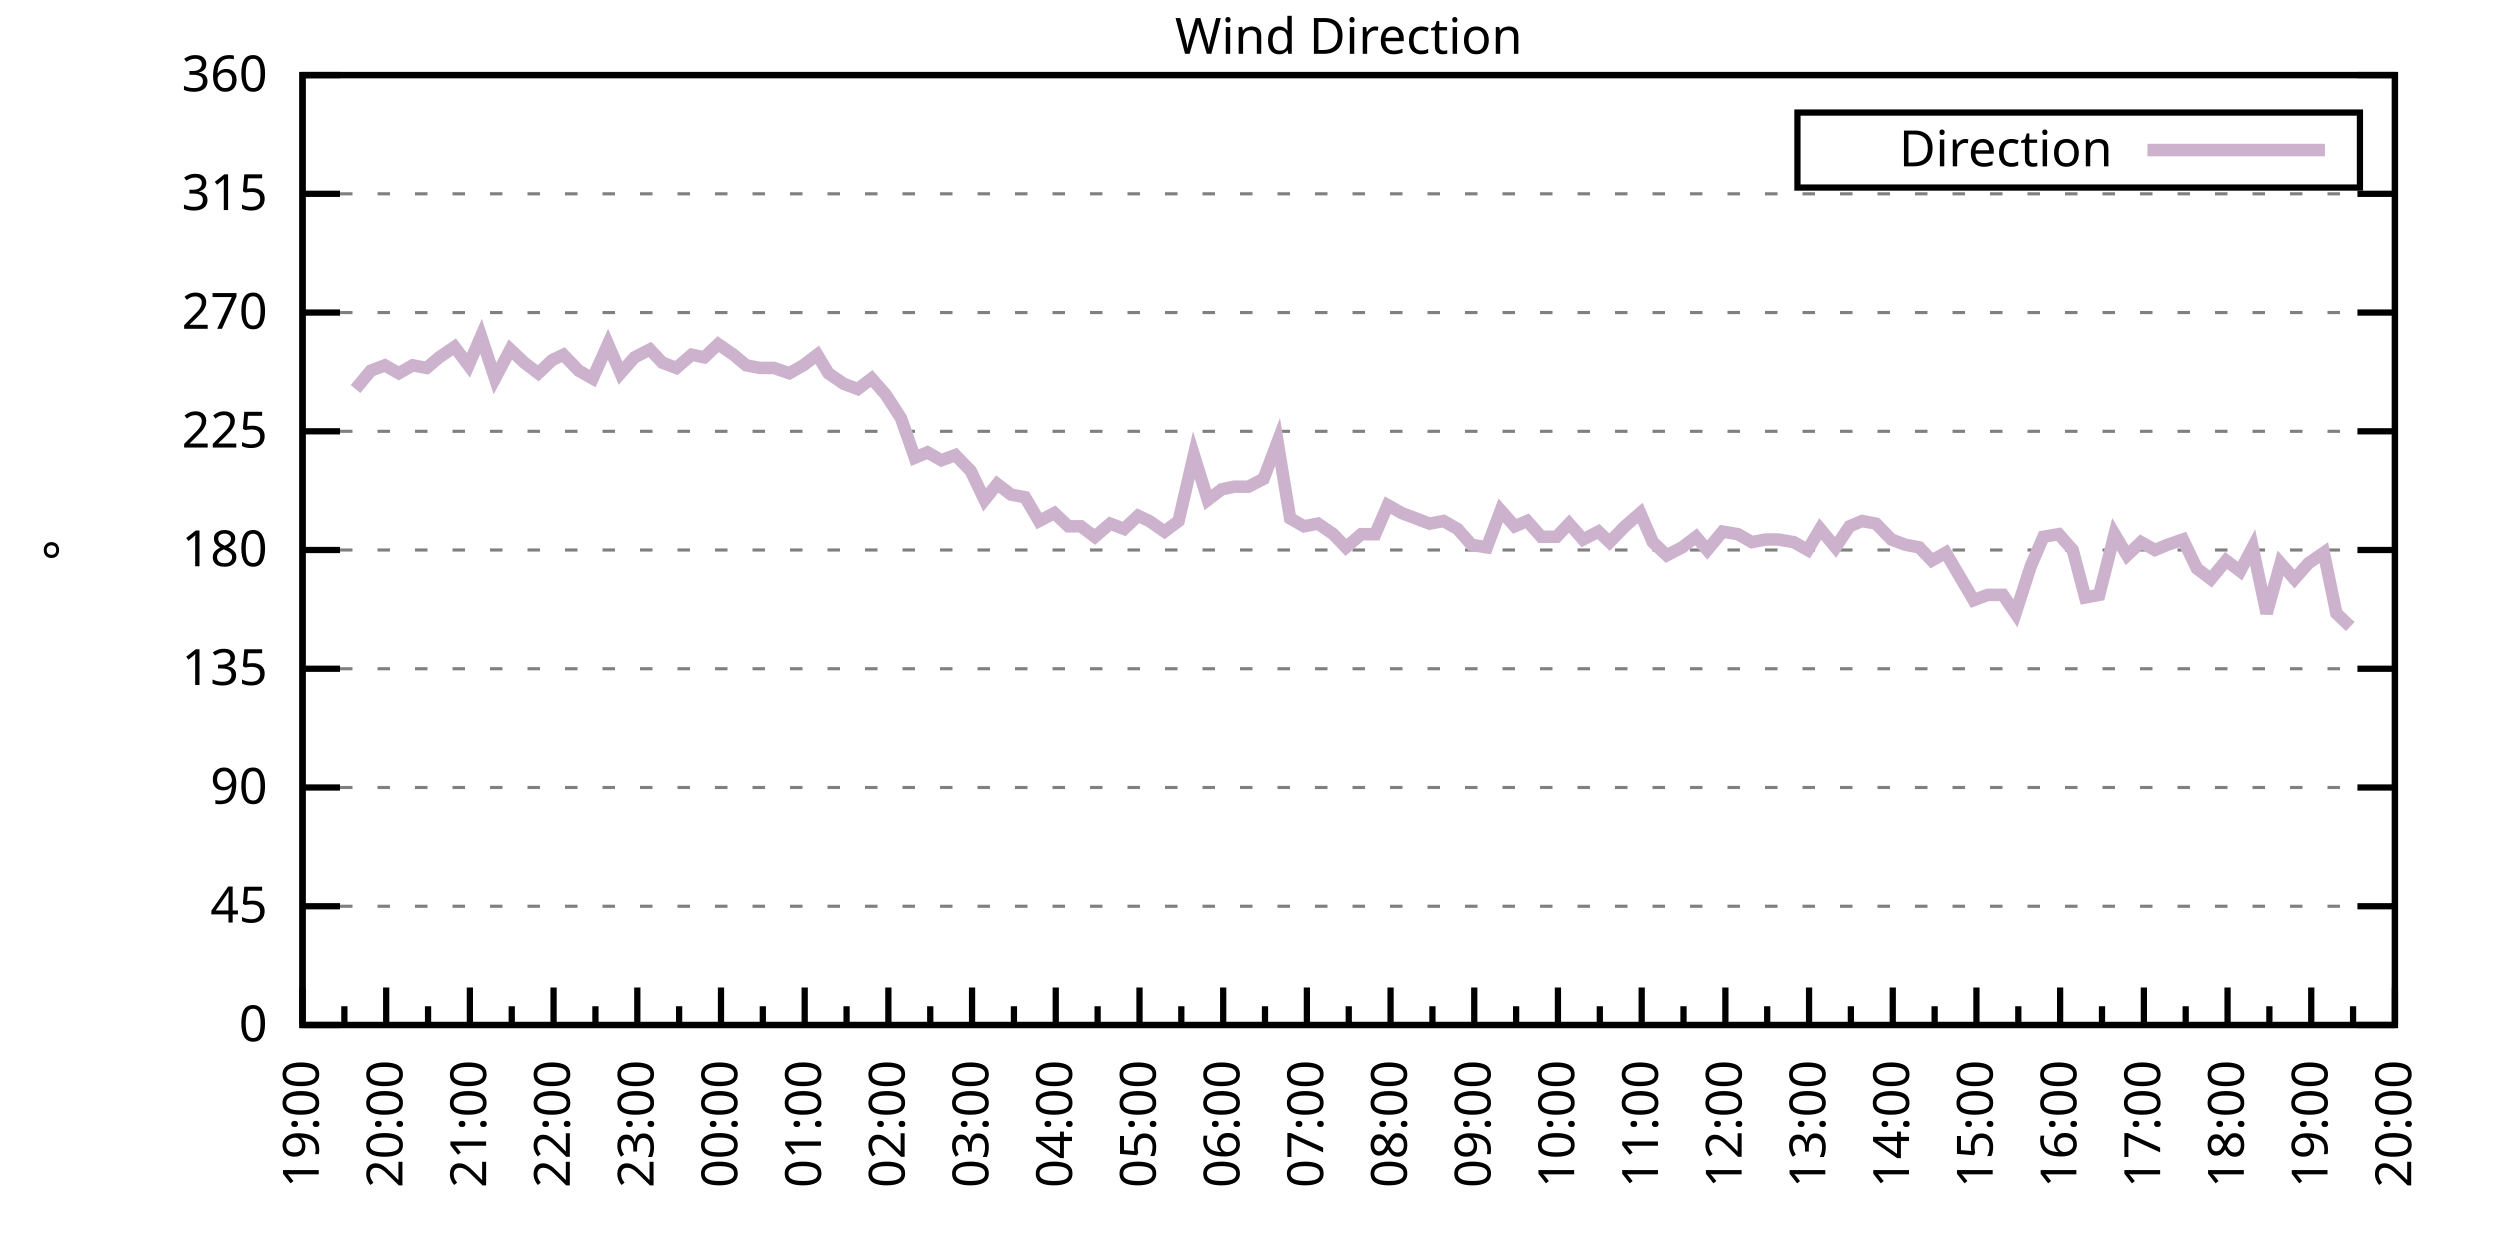
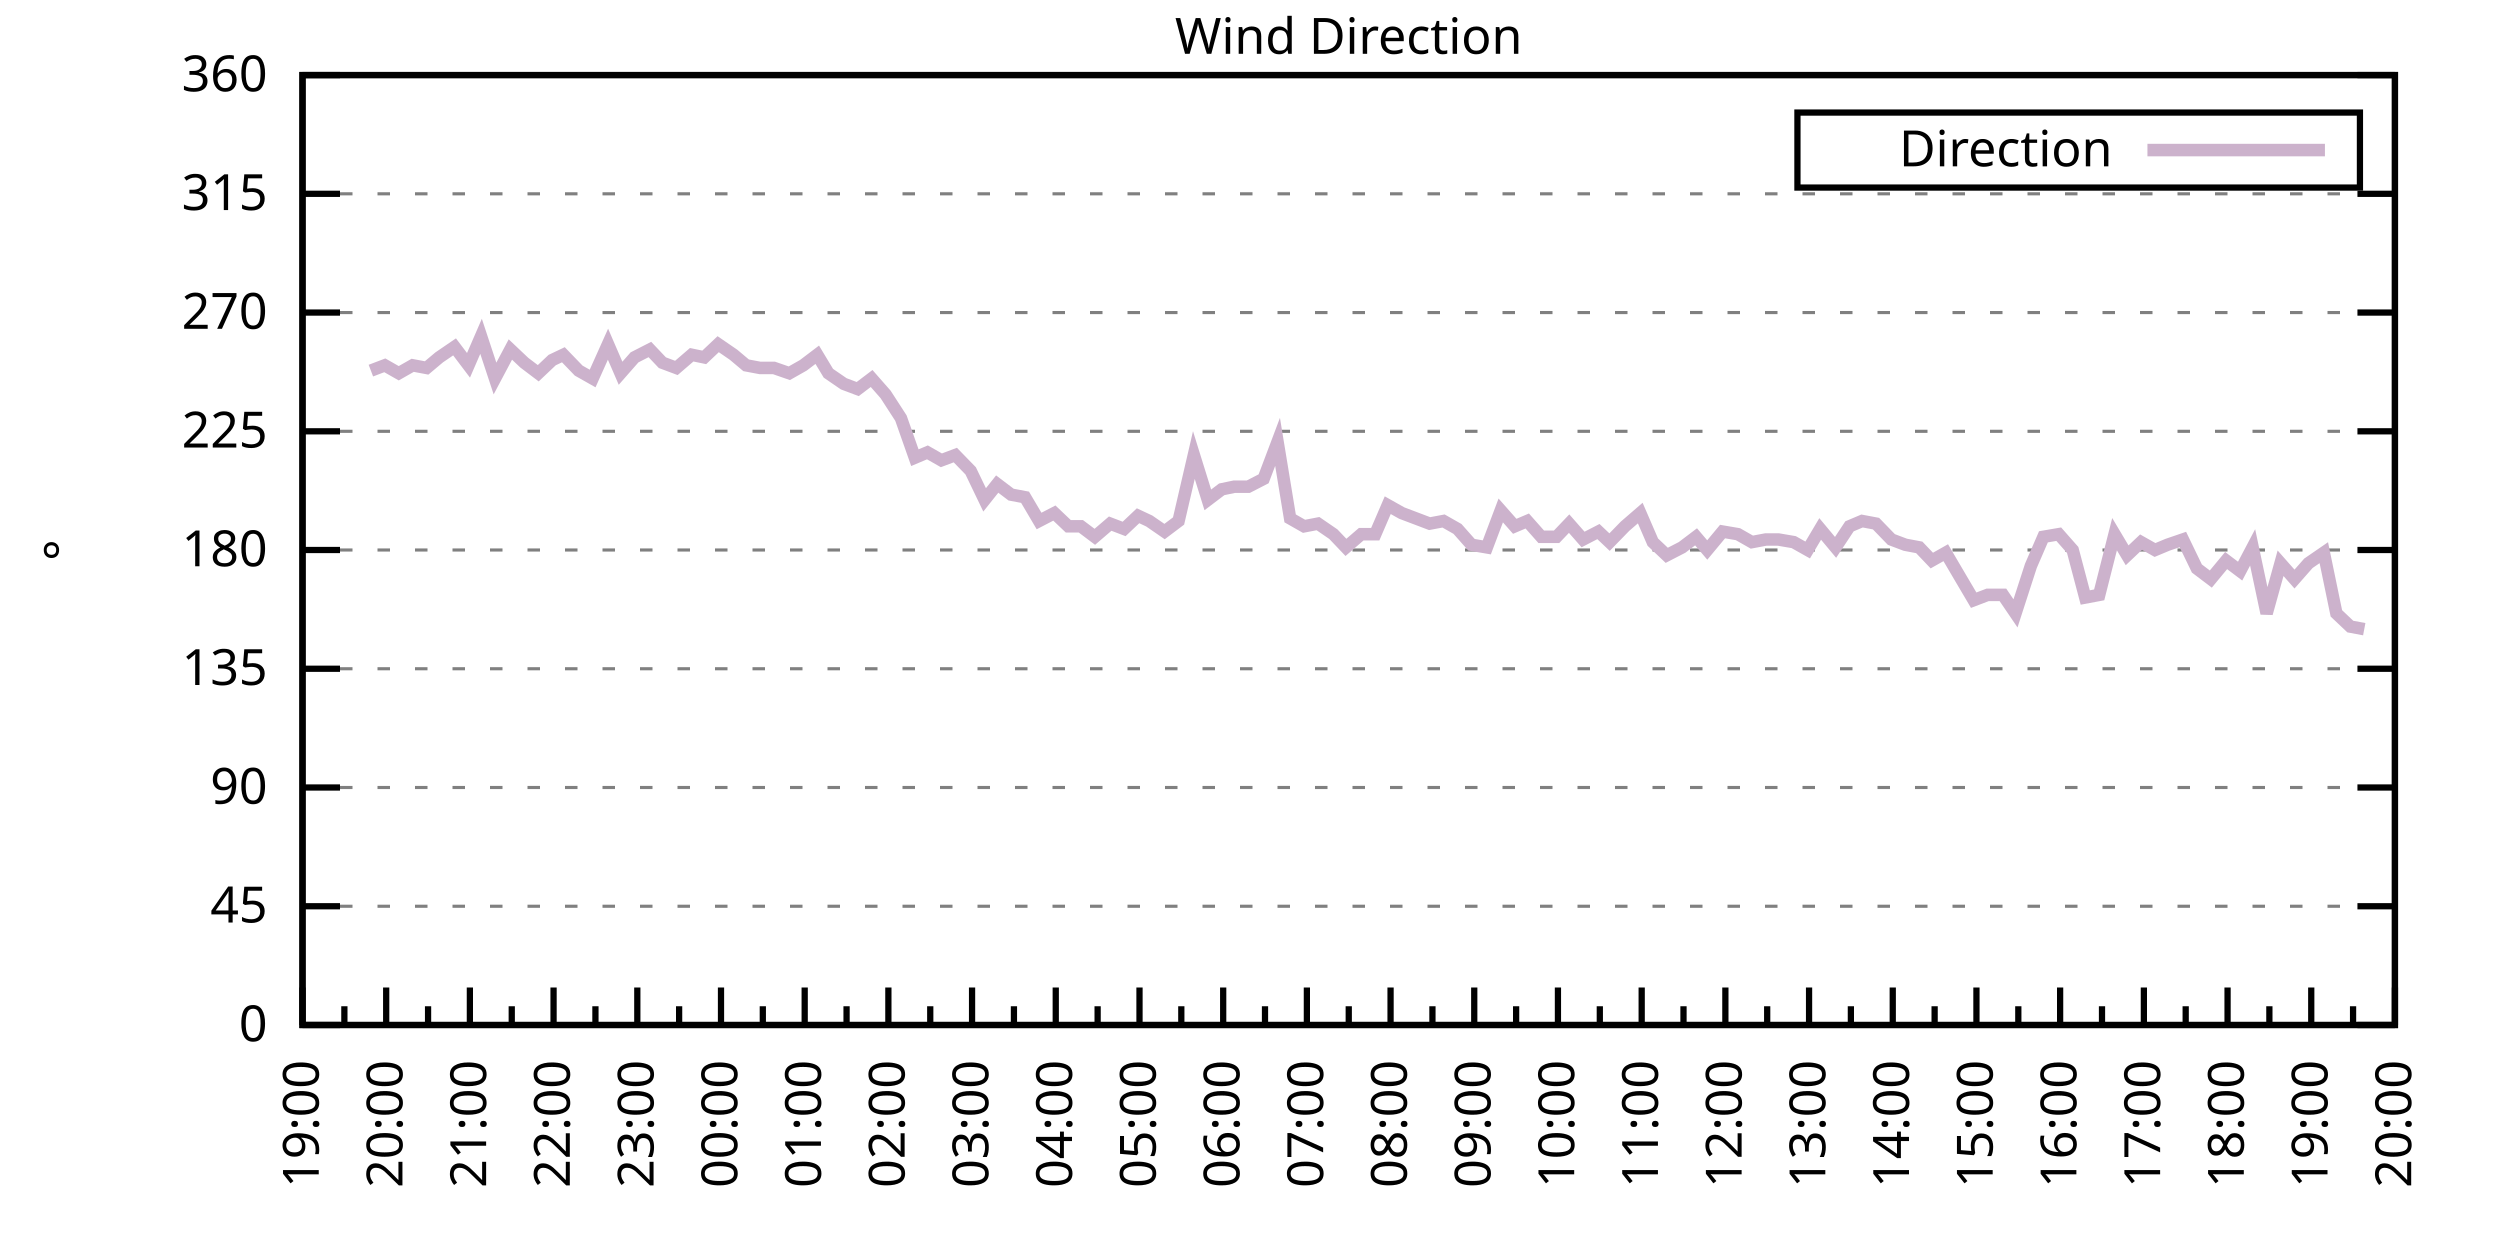
<svg xmlns="http://www.w3.org/2000/svg" xmlns:xlink="http://www.w3.org/1999/xlink" width="400" height="200" viewBox="0 0 400 200">
  <g id="gnuplot_canvas">
    <rect x="0" y="0" width="400" height="200" fill="none" />
    <defs>
      <circle id="gpDot" r="0.5" stroke-width="0.5" stroke="currentColor" />
      <path id="gpPt0" stroke-width="0.333" stroke="currentColor" d="M-1,0 h2 M0,-1 v2" />
      <path id="gpPt1" stroke-width="0.333" stroke="currentColor" d="M-1,-1 L1,1 M1,-1 L-1,1" />
      <path id="gpPt2" stroke-width="0.333" stroke="currentColor" d="M-1,0 L1,0 M0,-1 L0,1 M-1,-1 L1,1 M-1,1 L1,-1" />
      <rect id="gpPt3" stroke-width="0.333" stroke="currentColor" x="-1" y="-1" width="2" height="2" />
      <rect id="gpPt4" stroke-width="0.333" stroke="currentColor" fill="currentColor" x="-1" y="-1" width="2" height="2" />
      <circle id="gpPt5" stroke-width="0.333" stroke="currentColor" cx="0" cy="0" r="1" />
      <use xlink:href="#gpPt5" id="gpPt6" fill="currentColor" stroke="none" />
      <path id="gpPt7" stroke-width="0.333" stroke="currentColor" d="M0,-1.33 L-1.33,0.67 L1.33,0.67 z" />
      <use xlink:href="#gpPt7" id="gpPt8" fill="currentColor" stroke="none" />
      <use xlink:href="#gpPt7" id="gpPt9" stroke="currentColor" transform="rotate(180)" />
      <use xlink:href="#gpPt9" id="gpPt10" fill="currentColor" stroke="none" />
      <use xlink:href="#gpPt3" id="gpPt11" stroke="currentColor" transform="rotate(45)" />
      <use xlink:href="#gpPt11" id="gpPt12" fill="currentColor" stroke="none" />
      <path id="gpPt13" stroke-width="0.333" stroke="currentColor" d="M0,1.330 L1.265,0.411 L0.782,-1.067 L-0.782,-1.076 L-1.265,0.411 z" />
      <use xlink:href="#gpPt13" id="gpPt14" fill="currentColor" stroke="none" />
      <filter id="textbox" filterUnits="objectBoundingBox" x="0" y="0" height="1" width="1">
        <feFlood flood-color="white" flood-opacity="1" result="bgnd" />
        <feComposite in="SourceGraphic" in2="bgnd" operator="atop" />
      </filter>
      <filter id="greybox" filterUnits="objectBoundingBox" x="0" y="0" height="1" width="1">
        <feFlood flood-color="lightgrey" flood-opacity="1" result="grey" />
        <feComposite in="SourceGraphic" in2="grey" operator="atop" />
      </filter>
    </defs>
    <g fill="none" color="white" stroke="currentColor" stroke-width="1.00" stroke-linecap="butt" stroke-linejoin="miter">
</g>
    <g fill="none" color="black" stroke="currentColor" stroke-width="1.00" stroke-linecap="butt" stroke-linejoin="miter">
      <g stroke="none" shape-rendering="crispEdges">
        <polygon fill="rgb(255, 255, 255)" points="48.40,164.00 383.18,164.00 383.18,12.02 48.40,12.02 " />
      </g>
    </g>
    <g fill="none" color="black" stroke="currentColor" stroke-width="1.00" stroke-linecap="butt" stroke-linejoin="miter">
</g>
    <g fill="none" color="black" stroke="black" stroke-width="0.50" stroke-linecap="butt" stroke-linejoin="miter">
</g>
    <g fill="none" color="gray" stroke="currentColor" stroke-width="0.50" stroke-linecap="butt" stroke-linejoin="miter">
      <path stroke="gray" stroke-dasharray="2,4" class="gridline" d="M48.40,164.00 L383.19,164.00  " />
    </g>
    <g fill="none" color="gray" stroke="gray" stroke-width="1.00" stroke-linecap="butt" stroke-linejoin="miter">
</g>
    <g fill="none" color="black" stroke="currentColor" stroke-width="1.00" stroke-linecap="butt" stroke-linejoin="miter">
      <path stroke="black" d="M48.40,164.00 L54.40,164.00 M383.19,164.00 L377.19,164.00  " />
      <g transform="translate(42.80,166.60)" stroke="none" fill="black" font-family="Sans" font-size="8.00" text-anchor="end">
        <text>
          <tspan font-family="Sans"> 0</tspan>
        </text>
      </g>
    </g>
    <g fill="none" color="black" stroke="currentColor" stroke-width="1.00" stroke-linecap="butt" stroke-linejoin="miter">
</g>
    <g fill="none" color="black" stroke="black" stroke-width="0.50" stroke-linecap="butt" stroke-linejoin="miter">
</g>
    <g fill="none" color="gray" stroke="currentColor" stroke-width="0.50" stroke-linecap="butt" stroke-linejoin="miter">
      <path stroke="gray" stroke-dasharray="2,4" class="gridline" d="M48.40,145.00 L383.19,145.00  " />
    </g>
    <g fill="none" color="gray" stroke="gray" stroke-width="1.00" stroke-linecap="butt" stroke-linejoin="miter">
</g>
    <g fill="none" color="black" stroke="currentColor" stroke-width="1.00" stroke-linecap="butt" stroke-linejoin="miter">
      <path stroke="black" d="M48.40,145.00 L54.40,145.00 M383.19,145.00 L377.19,145.00  " />
      <g transform="translate(42.80,147.60)" stroke="none" fill="black" font-family="Sans" font-size="8.00" text-anchor="end">
        <text>
          <tspan font-family="Sans"> 45</tspan>
        </text>
      </g>
    </g>
    <g fill="none" color="black" stroke="currentColor" stroke-width="1.00" stroke-linecap="butt" stroke-linejoin="miter">
</g>
    <g fill="none" color="black" stroke="black" stroke-width="0.50" stroke-linecap="butt" stroke-linejoin="miter">
</g>
    <g fill="none" color="gray" stroke="currentColor" stroke-width="0.50" stroke-linecap="butt" stroke-linejoin="miter">
      <path stroke="gray" stroke-dasharray="2,4" class="gridline" d="M48.40,126.00 L383.19,126.00  " />
    </g>
    <g fill="none" color="gray" stroke="gray" stroke-width="1.00" stroke-linecap="butt" stroke-linejoin="miter">
</g>
    <g fill="none" color="black" stroke="currentColor" stroke-width="1.00" stroke-linecap="butt" stroke-linejoin="miter">
      <path stroke="black" d="M48.40,126.00 L54.40,126.00 M383.19,126.00 L377.19,126.00  " />
      <g transform="translate(42.80,128.60)" stroke="none" fill="black" font-family="Sans" font-size="8.00" text-anchor="end">
        <text>
          <tspan font-family="Sans"> 90</tspan>
        </text>
      </g>
    </g>
    <g fill="none" color="black" stroke="currentColor" stroke-width="1.00" stroke-linecap="butt" stroke-linejoin="miter">
</g>
    <g fill="none" color="black" stroke="black" stroke-width="0.50" stroke-linecap="butt" stroke-linejoin="miter">
</g>
    <g fill="none" color="gray" stroke="currentColor" stroke-width="0.50" stroke-linecap="butt" stroke-linejoin="miter">
      <path stroke="gray" stroke-dasharray="2,4" class="gridline" d="M48.40,107.00 L383.19,107.00  " />
    </g>
    <g fill="none" color="gray" stroke="gray" stroke-width="1.00" stroke-linecap="butt" stroke-linejoin="miter">
</g>
    <g fill="none" color="black" stroke="currentColor" stroke-width="1.00" stroke-linecap="butt" stroke-linejoin="miter">
      <path stroke="black" d="M48.40,107.00 L54.40,107.00 M383.19,107.00 L377.19,107.00  " />
      <g transform="translate(42.80,109.60)" stroke="none" fill="black" font-family="Sans" font-size="8.00" text-anchor="end">
        <text>
          <tspan font-family="Sans"> 135</tspan>
        </text>
      </g>
    </g>
    <g fill="none" color="black" stroke="currentColor" stroke-width="1.00" stroke-linecap="butt" stroke-linejoin="miter">
</g>
    <g fill="none" color="black" stroke="black" stroke-width="0.50" stroke-linecap="butt" stroke-linejoin="miter">
</g>
    <g fill="none" color="gray" stroke="currentColor" stroke-width="0.50" stroke-linecap="butt" stroke-linejoin="miter">
      <path stroke="gray" stroke-dasharray="2,4" class="gridline" d="M48.40,88.00 L383.19,88.00  " />
    </g>
    <g fill="none" color="gray" stroke="gray" stroke-width="1.00" stroke-linecap="butt" stroke-linejoin="miter">
</g>
    <g fill="none" color="black" stroke="currentColor" stroke-width="1.00" stroke-linecap="butt" stroke-linejoin="miter">
      <path stroke="black" d="M48.40,88.00 L54.40,88.00 M383.19,88.00 L377.19,88.00  " />
      <g transform="translate(42.80,90.60)" stroke="none" fill="black" font-family="Sans" font-size="8.00" text-anchor="end">
        <text>
          <tspan font-family="Sans"> 180</tspan>
        </text>
      </g>
    </g>
    <g fill="none" color="black" stroke="currentColor" stroke-width="1.00" stroke-linecap="butt" stroke-linejoin="miter">
</g>
    <g fill="none" color="black" stroke="black" stroke-width="0.50" stroke-linecap="butt" stroke-linejoin="miter">
</g>
    <g fill="none" color="gray" stroke="currentColor" stroke-width="0.50" stroke-linecap="butt" stroke-linejoin="miter">
      <path stroke="gray" stroke-dasharray="2,4" class="gridline" d="M48.40,69.01 L383.19,69.01  " />
    </g>
    <g fill="none" color="gray" stroke="gray" stroke-width="1.00" stroke-linecap="butt" stroke-linejoin="miter">
</g>
    <g fill="none" color="black" stroke="currentColor" stroke-width="1.00" stroke-linecap="butt" stroke-linejoin="miter">
      <path stroke="black" d="M48.40,69.01 L54.40,69.01 M383.19,69.01 L377.19,69.01  " />
      <g transform="translate(42.80,71.61)" stroke="none" fill="black" font-family="Sans" font-size="8.00" text-anchor="end">
        <text>
          <tspan font-family="Sans"> 225</tspan>
        </text>
      </g>
    </g>
    <g fill="none" color="black" stroke="currentColor" stroke-width="1.00" stroke-linecap="butt" stroke-linejoin="miter">
</g>
    <g fill="none" color="black" stroke="black" stroke-width="0.50" stroke-linecap="butt" stroke-linejoin="miter">
</g>
    <g fill="none" color="gray" stroke="currentColor" stroke-width="0.50" stroke-linecap="butt" stroke-linejoin="miter">
      <path stroke="gray" stroke-dasharray="2,4" class="gridline" d="M48.40,50.01 L383.19,50.01  " />
    </g>
    <g fill="none" color="gray" stroke="gray" stroke-width="1.00" stroke-linecap="butt" stroke-linejoin="miter">
</g>
    <g fill="none" color="black" stroke="currentColor" stroke-width="1.00" stroke-linecap="butt" stroke-linejoin="miter">
      <path stroke="black" d="M48.40,50.01 L54.40,50.01 M383.19,50.01 L377.19,50.01  " />
      <g transform="translate(42.80,52.61)" stroke="none" fill="black" font-family="Sans" font-size="8.00" text-anchor="end">
        <text>
          <tspan font-family="Sans"> 270</tspan>
        </text>
      </g>
    </g>
    <g fill="none" color="black" stroke="currentColor" stroke-width="1.00" stroke-linecap="butt" stroke-linejoin="miter">
</g>
    <g fill="none" color="black" stroke="black" stroke-width="0.50" stroke-linecap="butt" stroke-linejoin="miter">
</g>
    <g fill="none" color="gray" stroke="currentColor" stroke-width="0.50" stroke-linecap="butt" stroke-linejoin="miter">
      <path stroke="gray" stroke-dasharray="2,4" class="gridline" d="M48.40,31.01 L383.19,31.01  " />
    </g>
    <g fill="none" color="gray" stroke="gray" stroke-width="1.00" stroke-linecap="butt" stroke-linejoin="miter">
</g>
    <g fill="none" color="black" stroke="currentColor" stroke-width="1.00" stroke-linecap="butt" stroke-linejoin="miter">
      <path stroke="black" d="M48.40,31.01 L54.40,31.01 M383.19,31.01 L377.19,31.01  " />
      <g transform="translate(42.80,33.61)" stroke="none" fill="black" font-family="Sans" font-size="8.00" text-anchor="end">
        <text>
          <tspan font-family="Sans"> 315</tspan>
        </text>
      </g>
    </g>
    <g fill="none" color="black" stroke="currentColor" stroke-width="1.00" stroke-linecap="butt" stroke-linejoin="miter">
</g>
    <g fill="none" color="black" stroke="black" stroke-width="0.50" stroke-linecap="butt" stroke-linejoin="miter">
</g>
    <g fill="none" color="gray" stroke="currentColor" stroke-width="0.50" stroke-linecap="butt" stroke-linejoin="miter">
      <path stroke="gray" stroke-dasharray="2,4" class="gridline" d="M48.40,12.01 L383.19,12.01  " />
    </g>
    <g fill="none" color="gray" stroke="gray" stroke-width="1.00" stroke-linecap="butt" stroke-linejoin="miter">
</g>
    <g fill="none" color="black" stroke="currentColor" stroke-width="1.00" stroke-linecap="butt" stroke-linejoin="miter">
      <path stroke="black" d="M48.40,12.01 L54.40,12.01 M383.19,12.01 L377.19,12.01  " />
      <g transform="translate(42.80,14.61)" stroke="none" fill="black" font-family="Sans" font-size="8.00" text-anchor="end">
        <text>
          <tspan font-family="Sans"> 360</tspan>
        </text>
      </g>
    </g>
    <g fill="none" color="black" stroke="currentColor" stroke-width="1.00" stroke-linecap="butt" stroke-linejoin="miter">
      <path stroke="black" d="M48.40,164.00 L48.40,158.00  " />
      <g transform="translate(51.00,169.60) rotate(270)" stroke="none" fill="black" font-family="Sans" font-size="8.00" text-anchor="end">
        <text>
          <tspan font-family="Sans">19:00</tspan>
        </text>
      </g>
    </g>
    <g fill="none" color="black" stroke="currentColor" stroke-width="1.00" stroke-linecap="butt" stroke-linejoin="miter">
      <path stroke="black" d="M55.10,164.00 L55.10,161.00 M61.79,164.00 L61.79,158.00  " />
      <g transform="translate(64.39,169.60) rotate(270)" stroke="none" fill="black" font-family="Sans" font-size="8.00" text-anchor="end">
        <text>
          <tspan font-family="Sans">20:00</tspan>
        </text>
      </g>
    </g>
    <g fill="none" color="black" stroke="currentColor" stroke-width="1.00" stroke-linecap="butt" stroke-linejoin="miter">
      <path stroke="black" d="M68.49,164.00 L68.49,161.00 M75.18,164.00 L75.18,158.00  " />
      <g transform="translate(77.78,169.60) rotate(270)" stroke="none" fill="black" font-family="Sans" font-size="8.00" text-anchor="end">
        <text>
          <tspan font-family="Sans">21:00</tspan>
        </text>
      </g>
    </g>
    <g fill="none" color="black" stroke="currentColor" stroke-width="1.00" stroke-linecap="butt" stroke-linejoin="miter">
      <path stroke="black" d="M81.88,164.00 L81.88,161.00 M88.57,164.00 L88.57,158.00  " />
      <g transform="translate(91.17,169.60) rotate(270)" stroke="none" fill="black" font-family="Sans" font-size="8.00" text-anchor="end">
        <text>
          <tspan font-family="Sans">22:00</tspan>
        </text>
      </g>
    </g>
    <g fill="none" color="black" stroke="currentColor" stroke-width="1.00" stroke-linecap="butt" stroke-linejoin="miter">
      <path stroke="black" d="M95.27,164.00 L95.27,161.00 M101.97,164.00 L101.97,158.00  " />
      <g transform="translate(104.57,169.60) rotate(270)" stroke="none" fill="black" font-family="Sans" font-size="8.00" text-anchor="end">
        <text>
          <tspan font-family="Sans">23:00</tspan>
        </text>
      </g>
    </g>
    <g fill="none" color="black" stroke="currentColor" stroke-width="1.00" stroke-linecap="butt" stroke-linejoin="miter">
      <path stroke="black" d="M108.66,164.00 L108.66,161.00 M115.36,164.00 L115.36,158.00  " />
      <g transform="translate(117.96,169.60) rotate(270)" stroke="none" fill="black" font-family="Sans" font-size="8.00" text-anchor="end">
        <text>
          <tspan font-family="Sans">00:00</tspan>
        </text>
      </g>
    </g>
    <g fill="none" color="black" stroke="currentColor" stroke-width="1.00" stroke-linecap="butt" stroke-linejoin="miter">
      <path stroke="black" d="M122.05,164.00 L122.05,161.00 M128.75,164.00 L128.75,158.00  " />
      <g transform="translate(131.35,169.60) rotate(270)" stroke="none" fill="black" font-family="Sans" font-size="8.00" text-anchor="end">
        <text>
          <tspan font-family="Sans">01:00</tspan>
        </text>
      </g>
    </g>
    <g fill="none" color="black" stroke="currentColor" stroke-width="1.00" stroke-linecap="butt" stroke-linejoin="miter">
      <path stroke="black" d="M135.45,164.00 L135.45,161.00 M142.14,164.00 L142.14,158.00  " />
      <g transform="translate(144.74,169.60) rotate(270)" stroke="none" fill="black" font-family="Sans" font-size="8.00" text-anchor="end">
        <text>
          <tspan font-family="Sans">02:00</tspan>
        </text>
      </g>
    </g>
    <g fill="none" color="black" stroke="currentColor" stroke-width="1.00" stroke-linecap="butt" stroke-linejoin="miter">
      <path stroke="black" d="M148.84,164.00 L148.84,161.00 M155.53,164.00 L155.53,158.00  " />
      <g transform="translate(158.13,169.60) rotate(270)" stroke="none" fill="black" font-family="Sans" font-size="8.00" text-anchor="end">
        <text>
          <tspan font-family="Sans">03:00</tspan>
        </text>
      </g>
    </g>
    <g fill="none" color="black" stroke="currentColor" stroke-width="1.00" stroke-linecap="butt" stroke-linejoin="miter">
      <path stroke="black" d="M162.23,164.00 L162.23,161.00 M168.92,164.00 L168.92,158.00  " />
      <g transform="translate(171.52,169.60) rotate(270)" stroke="none" fill="black" font-family="Sans" font-size="8.00" text-anchor="end">
        <text>
          <tspan font-family="Sans">04:00</tspan>
        </text>
      </g>
    </g>
    <g fill="none" color="black" stroke="currentColor" stroke-width="1.00" stroke-linecap="butt" stroke-linejoin="miter">
      <path stroke="black" d="M175.62,164.00 L175.62,161.00 M182.32,164.00 L182.32,158.00  " />
      <g transform="translate(184.92,169.60) rotate(270)" stroke="none" fill="black" font-family="Sans" font-size="8.00" text-anchor="end">
        <text>
          <tspan font-family="Sans">05:00</tspan>
        </text>
      </g>
    </g>
    <g fill="none" color="black" stroke="currentColor" stroke-width="1.00" stroke-linecap="butt" stroke-linejoin="miter">
      <path stroke="black" d="M189.01,164.00 L189.01,161.00 M195.71,164.00 L195.71,158.00  " />
      <g transform="translate(198.31,169.60) rotate(270)" stroke="none" fill="black" font-family="Sans" font-size="8.00" text-anchor="end">
        <text>
          <tspan font-family="Sans">06:00</tspan>
        </text>
      </g>
    </g>
    <g fill="none" color="black" stroke="currentColor" stroke-width="1.00" stroke-linecap="butt" stroke-linejoin="miter">
      <path stroke="black" d="M202.40,164.00 L202.40,161.00 M209.10,164.00 L209.10,158.00  " />
      <g transform="translate(211.70,169.60) rotate(270)" stroke="none" fill="black" font-family="Sans" font-size="8.00" text-anchor="end">
        <text>
          <tspan font-family="Sans">07:00</tspan>
        </text>
      </g>
    </g>
    <g fill="none" color="black" stroke="currentColor" stroke-width="1.00" stroke-linecap="butt" stroke-linejoin="miter">
      <path stroke="black" d="M215.80,164.00 L215.80,161.00 M222.49,164.00 L222.49,158.00  " />
      <g transform="translate(225.09,169.60) rotate(270)" stroke="none" fill="black" font-family="Sans" font-size="8.00" text-anchor="end">
        <text>
          <tspan font-family="Sans">08:00</tspan>
        </text>
      </g>
    </g>
    <g fill="none" color="black" stroke="currentColor" stroke-width="1.00" stroke-linecap="butt" stroke-linejoin="miter">
      <path stroke="black" d="M229.19,164.00 L229.19,161.00 M235.88,164.00 L235.88,158.00  " />
      <g transform="translate(238.48,169.60) rotate(270)" stroke="none" fill="black" font-family="Sans" font-size="8.00" text-anchor="end">
        <text>
          <tspan font-family="Sans">09:00</tspan>
        </text>
      </g>
    </g>
    <g fill="none" color="black" stroke="currentColor" stroke-width="1.00" stroke-linecap="butt" stroke-linejoin="miter">
      <path stroke="black" d="M242.58,164.00 L242.58,161.00 M249.27,164.00 L249.27,158.00  " />
      <g transform="translate(251.87,169.60) rotate(270)" stroke="none" fill="black" font-family="Sans" font-size="8.00" text-anchor="end">
        <text>
          <tspan font-family="Sans">10:00</tspan>
        </text>
      </g>
    </g>
    <g fill="none" color="black" stroke="currentColor" stroke-width="1.00" stroke-linecap="butt" stroke-linejoin="miter">
      <path stroke="black" d="M255.97,164.00 L255.97,161.00 M262.67,164.00 L262.67,158.00  " />
      <g transform="translate(265.27,169.60) rotate(270)" stroke="none" fill="black" font-family="Sans" font-size="8.00" text-anchor="end">
        <text>
          <tspan font-family="Sans">11:00</tspan>
        </text>
      </g>
    </g>
    <g fill="none" color="black" stroke="currentColor" stroke-width="1.00" stroke-linecap="butt" stroke-linejoin="miter">
      <path stroke="black" d="M269.36,164.00 L269.36,161.00 M276.06,164.00 L276.06,158.00  " />
      <g transform="translate(278.66,169.60) rotate(270)" stroke="none" fill="black" font-family="Sans" font-size="8.00" text-anchor="end">
        <text>
          <tspan font-family="Sans">12:00</tspan>
        </text>
      </g>
    </g>
    <g fill="none" color="black" stroke="currentColor" stroke-width="1.00" stroke-linecap="butt" stroke-linejoin="miter">
      <path stroke="black" d="M282.75,164.00 L282.75,161.00 M289.45,164.00 L289.45,158.00  " />
      <g transform="translate(292.05,169.60) rotate(270)" stroke="none" fill="black" font-family="Sans" font-size="8.00" text-anchor="end">
        <text>
          <tspan font-family="Sans">13:00</tspan>
        </text>
      </g>
    </g>
    <g fill="none" color="black" stroke="currentColor" stroke-width="1.00" stroke-linecap="butt" stroke-linejoin="miter">
      <path stroke="black" d="M296.14,164.00 L296.14,161.00 M302.84,164.00 L302.84,158.00  " />
      <g transform="translate(305.44,169.60) rotate(270)" stroke="none" fill="black" font-family="Sans" font-size="8.00" text-anchor="end">
        <text>
          <tspan font-family="Sans">14:00</tspan>
        </text>
      </g>
    </g>
    <g fill="none" color="black" stroke="currentColor" stroke-width="1.00" stroke-linecap="butt" stroke-linejoin="miter">
      <path stroke="black" d="M309.54,164.00 L309.54,161.00 M316.23,164.00 L316.23,158.00  " />
      <g transform="translate(318.83,169.60) rotate(270)" stroke="none" fill="black" font-family="Sans" font-size="8.00" text-anchor="end">
        <text>
          <tspan font-family="Sans">15:00</tspan>
        </text>
      </g>
    </g>
    <g fill="none" color="black" stroke="currentColor" stroke-width="1.00" stroke-linecap="butt" stroke-linejoin="miter">
      <path stroke="black" d="M322.93,164.00 L322.93,161.00 M329.62,164.00 L329.62,158.00  " />
      <g transform="translate(332.22,169.60) rotate(270)" stroke="none" fill="black" font-family="Sans" font-size="8.00" text-anchor="end">
        <text>
          <tspan font-family="Sans">16:00</tspan>
        </text>
      </g>
    </g>
    <g fill="none" color="black" stroke="currentColor" stroke-width="1.00" stroke-linecap="butt" stroke-linejoin="miter">
      <path stroke="black" d="M336.32,164.00 L336.32,161.00 M343.02,164.00 L343.02,158.00  " />
      <g transform="translate(345.62,169.60) rotate(270)" stroke="none" fill="black" font-family="Sans" font-size="8.00" text-anchor="end">
        <text>
          <tspan font-family="Sans">17:00</tspan>
        </text>
      </g>
    </g>
    <g fill="none" color="black" stroke="currentColor" stroke-width="1.00" stroke-linecap="butt" stroke-linejoin="miter">
      <path stroke="black" d="M349.71,164.00 L349.71,161.00 M356.41,164.00 L356.41,158.00  " />
      <g transform="translate(359.01,169.60) rotate(270)" stroke="none" fill="black" font-family="Sans" font-size="8.00" text-anchor="end">
        <text>
          <tspan font-family="Sans">18:00</tspan>
        </text>
      </g>
    </g>
    <g fill="none" color="black" stroke="currentColor" stroke-width="1.00" stroke-linecap="butt" stroke-linejoin="miter">
      <path stroke="black" d="M363.10,164.00 L363.10,161.00 M369.80,164.00 L369.80,158.00  " />
      <g transform="translate(372.40,169.60) rotate(270)" stroke="none" fill="black" font-family="Sans" font-size="8.00" text-anchor="end">
        <text>
          <tspan font-family="Sans">19:00</tspan>
        </text>
      </g>
    </g>
    <g fill="none" color="black" stroke="currentColor" stroke-width="1.00" stroke-linecap="butt" stroke-linejoin="miter">
      <path stroke="black" d="M376.49,164.00 L376.49,161.00 M383.19,164.00 L383.19,158.00  " />
      <g transform="translate(385.79,169.60) rotate(270)" stroke="none" fill="black" font-family="Sans" font-size="8.00" text-anchor="end">
        <text>
          <tspan font-family="Sans">20:00</tspan>
        </text>
      </g>
    </g>
    <g fill="none" color="black" stroke="currentColor" stroke-width="1.00" stroke-linecap="butt" stroke-linejoin="miter">
</g>
    <g fill="none" color="black" stroke="currentColor" stroke-width="1.00" stroke-linecap="butt" stroke-linejoin="miter">
      <path stroke="black" d="M48.40,12.01 L48.40,164.00 L383.19,164.00 L383.19,12.01 L48.40,12.01 Z  " />
    </g>
    <g fill="none" color="black" stroke="currentColor" stroke-width="1.00" stroke-linecap="butt" stroke-linejoin="miter">
      <g transform="translate(12.80,88.01) rotate(270)" stroke="none" fill="black" font-family="Sans" font-size="8.00" text-anchor="middle">
        <text>
          <tspan font-family="Sans">°</tspan>
        </text>
      </g>
    </g>
    <g fill="none" color="black" stroke="currentColor" stroke-width="1.00" stroke-linecap="butt" stroke-linejoin="miter">
</g>
    <g fill="none" color="black" stroke="currentColor" stroke-width="1.00" stroke-linecap="butt" stroke-linejoin="miter">
      <path stroke="black" d="M287.59,30.01 L287.59,18.01 L377.59,18.01 L377.59,30.01 L287.59,30.01 Z  " />
    </g>
    <g id="Wind_direction_plot_1">
      <g fill="none" color="white" stroke="black" stroke-width="2.00" stroke-linecap="butt" stroke-linejoin="miter">
</g>
      <g fill="none" color="black" stroke="currentColor" stroke-width="2.00" stroke-linecap="butt" stroke-linejoin="miter">
        <g transform="translate(337.99,26.61)" stroke="none" fill="black" font-family="Sans" font-size="8.00" text-anchor="end">
          <text>
            <tspan font-family="Sans">Direction</tspan>
          </text>
        </g>
      </g>
      <g fill="none" color="black" stroke="currentColor" stroke-width="2.00" stroke-linecap="butt" stroke-linejoin="miter">
-         <path stroke="rgb(204, 178, 204)" d="M343.59,24.01 L371.99,24.01 M56.88,62.25 L59.34,59.30 L61.57,58.45 L63.80,59.72 L66.03,58.45 L68.26,58.87   L70.27,57.18 L72.73,55.50 L74.96,58.45 L76.97,53.81 L79.20,60.56 L81.66,55.92 L83.89,58.03 L86.12,59.72   L88.35,57.61 L90.14,56.76 L92.59,59.30 L94.82,60.56 L97.28,55.07 L99.29,59.72 L101.52,57.18 L103.98,55.92   L105.98,58.03 L108.22,58.87 L110.67,56.76 L112.68,57.18 L114.91,55.07 L117.37,56.76 L119.38,58.45 L121.61,58.87   L123.84,58.87 L126.29,59.72 L128.53,58.45 L130.76,56.76 L132.54,59.72 L135.00,61.41 L137.23,62.25 L139.46,60.56   L141.69,63.10 L144.15,66.90 L146.38,73.23 L148.39,72.38 L150.62,73.65 L152.85,72.81 L155.31,75.34 L157.54,79.98   L159.55,77.45 L161.78,79.14 L164.01,79.56 L166.25,83.36 L168.70,82.09 L170.93,84.21 L172.94,84.21 L175.17,85.89   L177.63,83.78 L179.86,84.63 L182.09,82.52 L183.88,83.36 L186.33,85.05 L188.57,83.36 L191.02,72.81 L193.25,79.98   L195.48,78.29 L197.49,77.87 L199.73,77.87 L202.18,76.61 L204.41,70.70 L206.42,82.94 L208.65,84.21 L210.88,83.78   L213.34,85.47 L215.35,87.58 L217.80,85.47 L220.04,85.47 L222.04,80.83 L224.28,82.09 L228.74,83.78 L230.97,83.36   L233.20,84.63 L235.44,87.16 L237.89,87.58 L240.12,81.67 L242.36,84.21 L244.36,83.36 L246.60,85.89 L249.05,85.89   L251.06,83.78 L253.29,86.32 L255.75,85.05 L257.53,86.74 L259.99,84.21 L262.44,82.09 L264.45,86.74 L266.68,88.85   L269.14,87.58 L271.37,85.89 L273.16,88.00 L275.61,85.05 L278.07,85.47 L280.30,86.74 L282.53,86.32 L284.54,86.32   L286.99,86.74 L289.23,88.00 L291.23,84.63 L293.69,87.58 L295.92,84.21 L297.93,83.36 L300.16,83.78 L302.62,86.32   L304.85,87.16 L307.08,87.58 L309.09,89.69 L311.32,88.43 L313.55,92.23 L315.79,96.03 L318.02,95.18 L320.47,95.18   L322.48,98.14 L324.94,90.54 L326.95,85.89 L329.40,85.47 L331.63,88.00 L333.64,95.60 L335.87,95.18 L338.33,85.47   L340.34,88.85 L342.57,86.74 L344.80,88.00 L346.81,87.16 L349.26,86.32 L351.50,90.96 L353.73,92.65 L356.18,89.69   L358.42,91.38 L360.42,87.58 L362.66,98.14 L364.89,90.12 L367.12,92.65 L369.35,90.12 L371.81,88.43 L373.82,98.14   L376.05,100.25  " />
+         <path stroke="rgb(204, 178, 204)" d="M343.59,24.01 L371.99,24.01 M59.34,59.30 L61.57,58.45 L63.80,59.72 L66.03,58.45 L68.26,58.87 L70.27,57.18   L72.73,55.50 L74.96,58.45 L76.97,53.81 L79.20,60.56 L81.66,55.92 L83.89,58.03 L86.12,59.72 L88.35,57.61   L90.14,56.76 L92.59,59.30 L94.82,60.56 L97.28,55.07 L99.29,59.72 L101.52,57.18 L103.98,55.92 L105.98,58.03   L108.22,58.87 L110.67,56.76 L112.68,57.18 L114.91,55.07 L117.37,56.76 L119.38,58.45 L121.61,58.87 L123.84,58.87   L126.29,59.72 L128.53,58.45 L130.76,56.76 L132.54,59.72 L135.00,61.41 L137.23,62.25 L139.46,60.56 L141.69,63.10   L144.15,66.90 L146.38,73.23 L148.39,72.38 L150.62,73.65 L152.85,72.81 L155.31,75.34 L157.54,79.98 L159.55,77.45   L161.78,79.14 L164.01,79.56 L166.25,83.36 L168.70,82.09 L170.93,84.21 L172.94,84.21 L175.17,85.89 L177.63,83.78   L179.86,84.63 L182.09,82.52 L183.88,83.36 L186.33,85.05 L188.57,83.36 L191.02,72.81 L193.25,79.98 L195.48,78.29   L197.49,77.87 L199.73,77.87 L202.18,76.61 L204.41,70.70 L206.42,82.94 L208.65,84.21 L210.88,83.78 L213.34,85.47   L215.35,87.58 L217.80,85.47 L220.04,85.47 L222.04,80.83 L224.28,82.09 L228.74,83.78 L230.97,83.36 L233.20,84.63   L235.44,87.16 L237.89,87.58 L240.12,81.67 L242.36,84.21 L244.36,83.36 L246.60,85.89 L249.05,85.89 L251.06,83.78   L253.29,86.32 L255.75,85.05 L257.53,86.74 L259.99,84.21 L262.44,82.09 L264.45,86.74 L266.68,88.85 L269.14,87.58   L271.37,85.89 L273.16,88.00 L275.61,85.05 L278.07,85.47 L280.30,86.74 L282.53,86.32 L284.54,86.32 L286.99,86.74   L289.23,88.00 L291.23,84.63 L293.69,87.58 L295.92,84.21 L297.93,83.36 L300.16,83.78 L302.62,86.32 L304.85,87.16   L307.08,87.58 L309.09,89.69 L311.32,88.43 L313.55,92.23 L315.79,96.03 L318.02,95.18 L320.47,95.18 L322.48,98.14   L324.94,90.54 L326.95,85.89 L329.40,85.47 L331.63,88.00 L333.64,95.60 L335.87,95.18 L338.33,85.47 L340.34,88.85   L342.57,86.74 L344.80,88.00 L346.81,87.16 L349.26,86.32 L351.50,90.96 L353.73,92.65 L356.18,89.69 L358.42,91.38   L360.42,87.58 L362.66,98.14 L364.89,90.12 L367.12,92.65 L369.35,90.12 L371.81,88.43 L373.82,98.14 L376.05,100.25   L378.28,100.67  " />
      </g>
    </g>
    <g fill="none" color="black" stroke="currentColor" stroke-width="2.00" stroke-linecap="butt" stroke-linejoin="miter">
</g>
    <g fill="none" color="black" stroke="black" stroke-width="1.00" stroke-linecap="butt" stroke-linejoin="miter">
</g>
    <g fill="none" color="black" stroke="currentColor" stroke-width="1.00" stroke-linecap="butt" stroke-linejoin="miter">
      <path stroke="black" d="M48.40,12.01 L48.40,164.00 L383.19,164.00 L383.19,12.01 L48.40,12.01 Z  " />
    </g>
    <g fill="none" color="black" stroke="currentColor" stroke-width="1.00" stroke-linecap="butt" stroke-linejoin="miter">
      <g transform="translate(215.79,8.61)" stroke="none" fill="black" font-family="Sans" font-size="8.00" text-anchor="middle">
        <text>
          <tspan font-family="Sans">Wind Direction</tspan>
        </text>
      </g>
    </g>
    <g fill="none" color="black" stroke="currentColor" stroke-width="1.00" stroke-linecap="butt" stroke-linejoin="miter">
</g>
  </g>
</svg>
